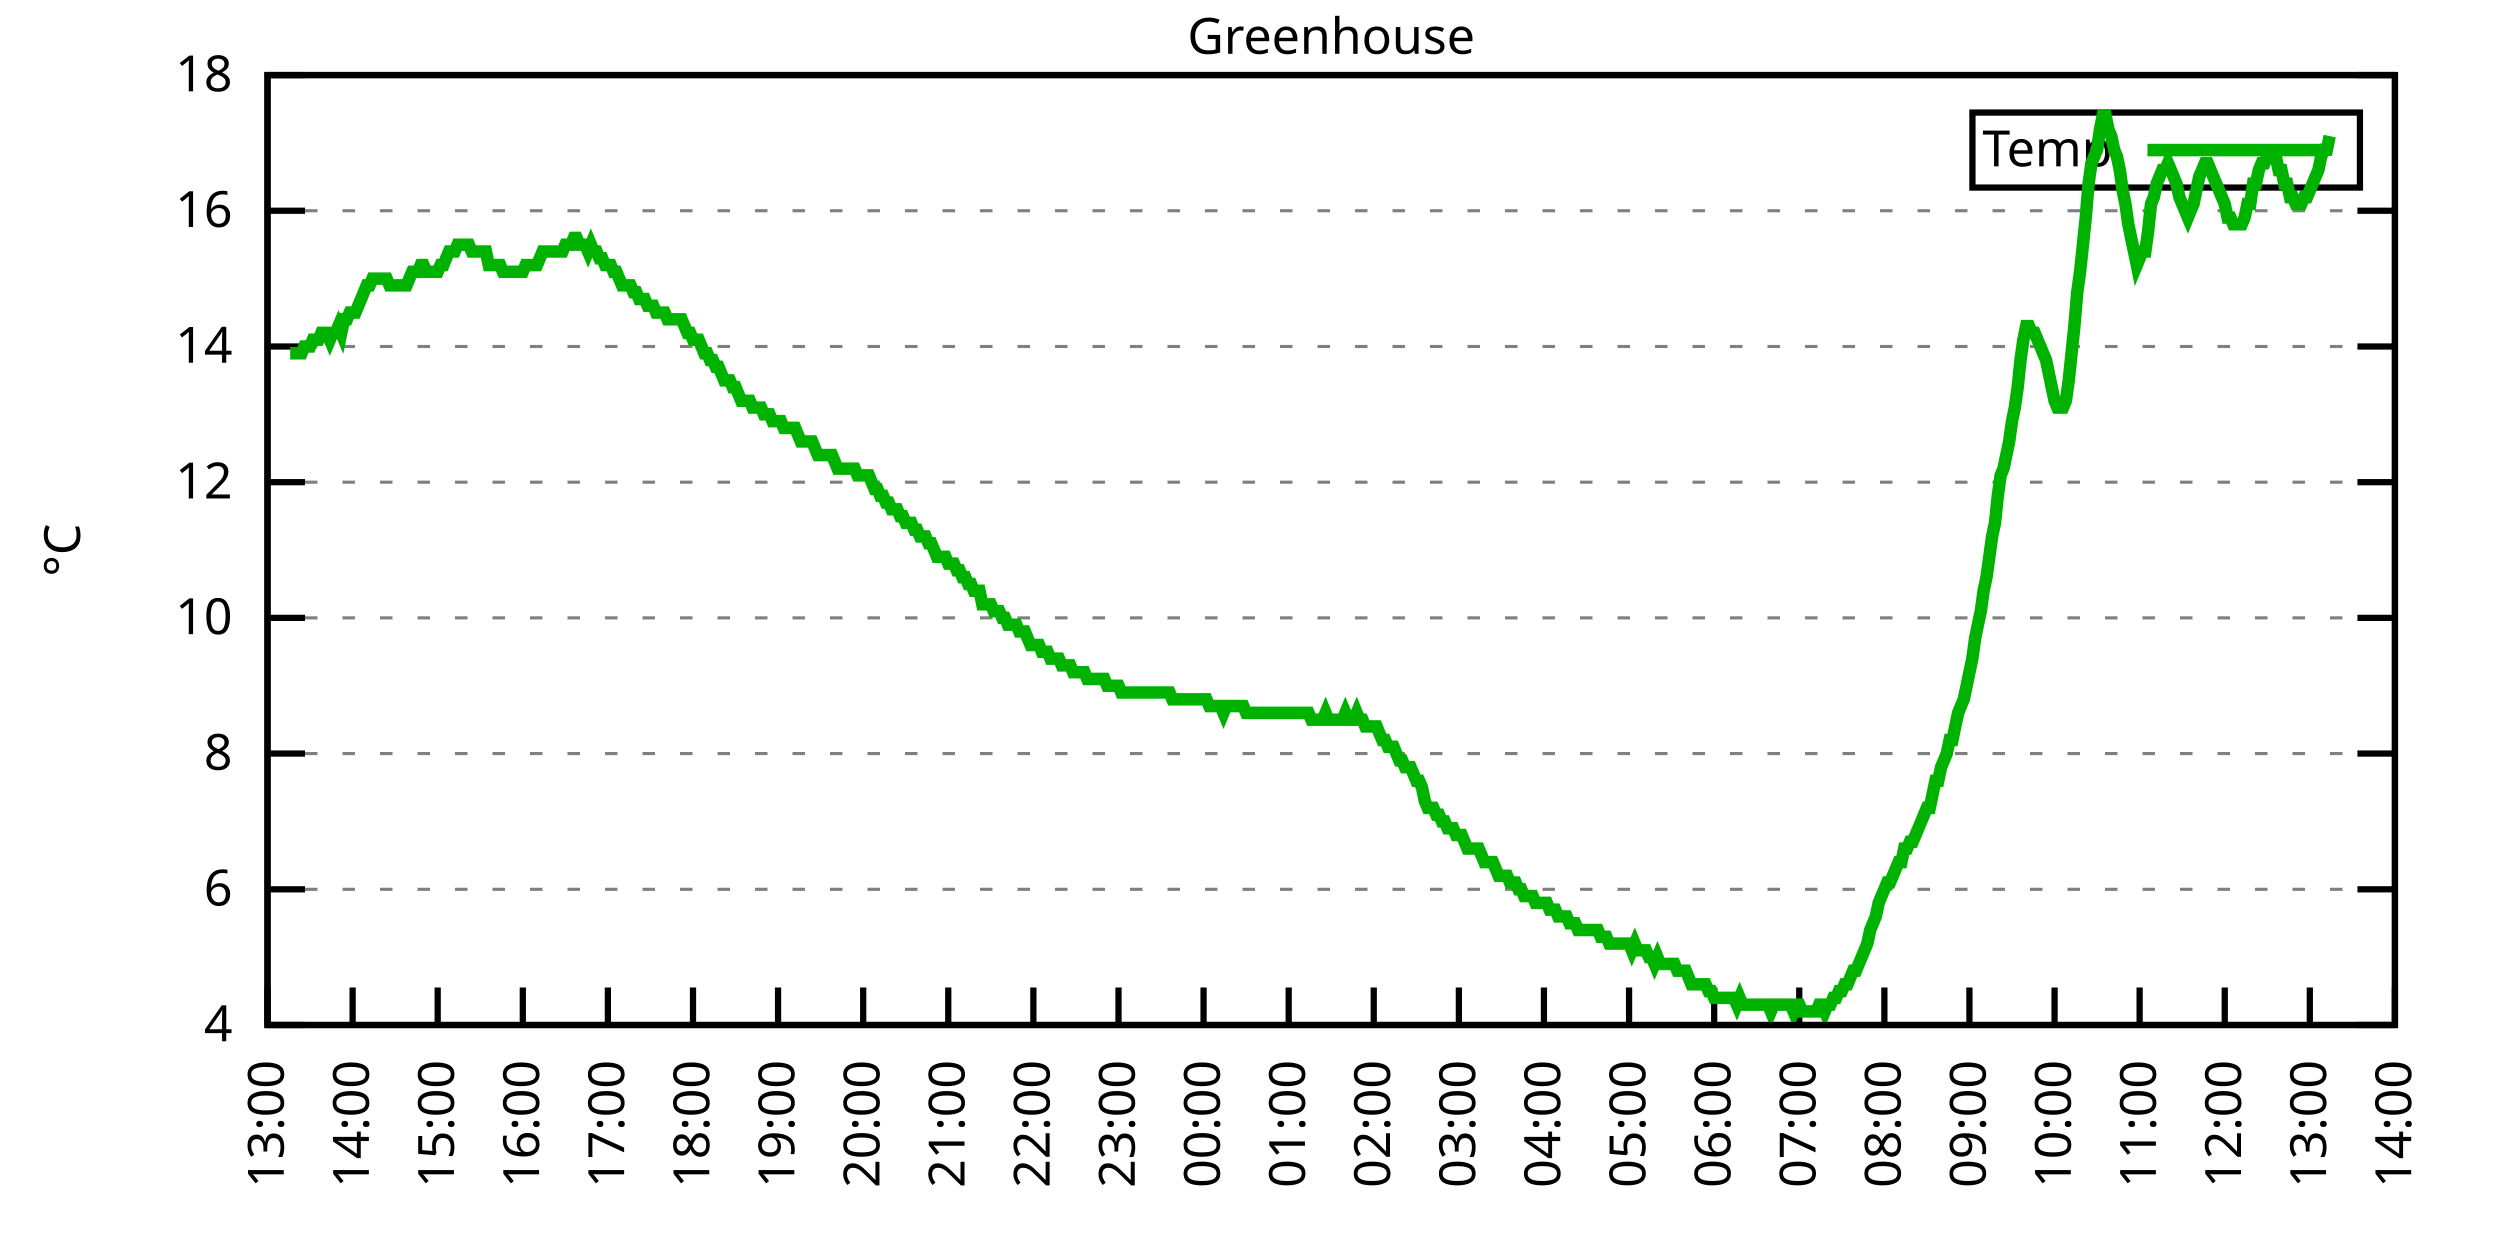
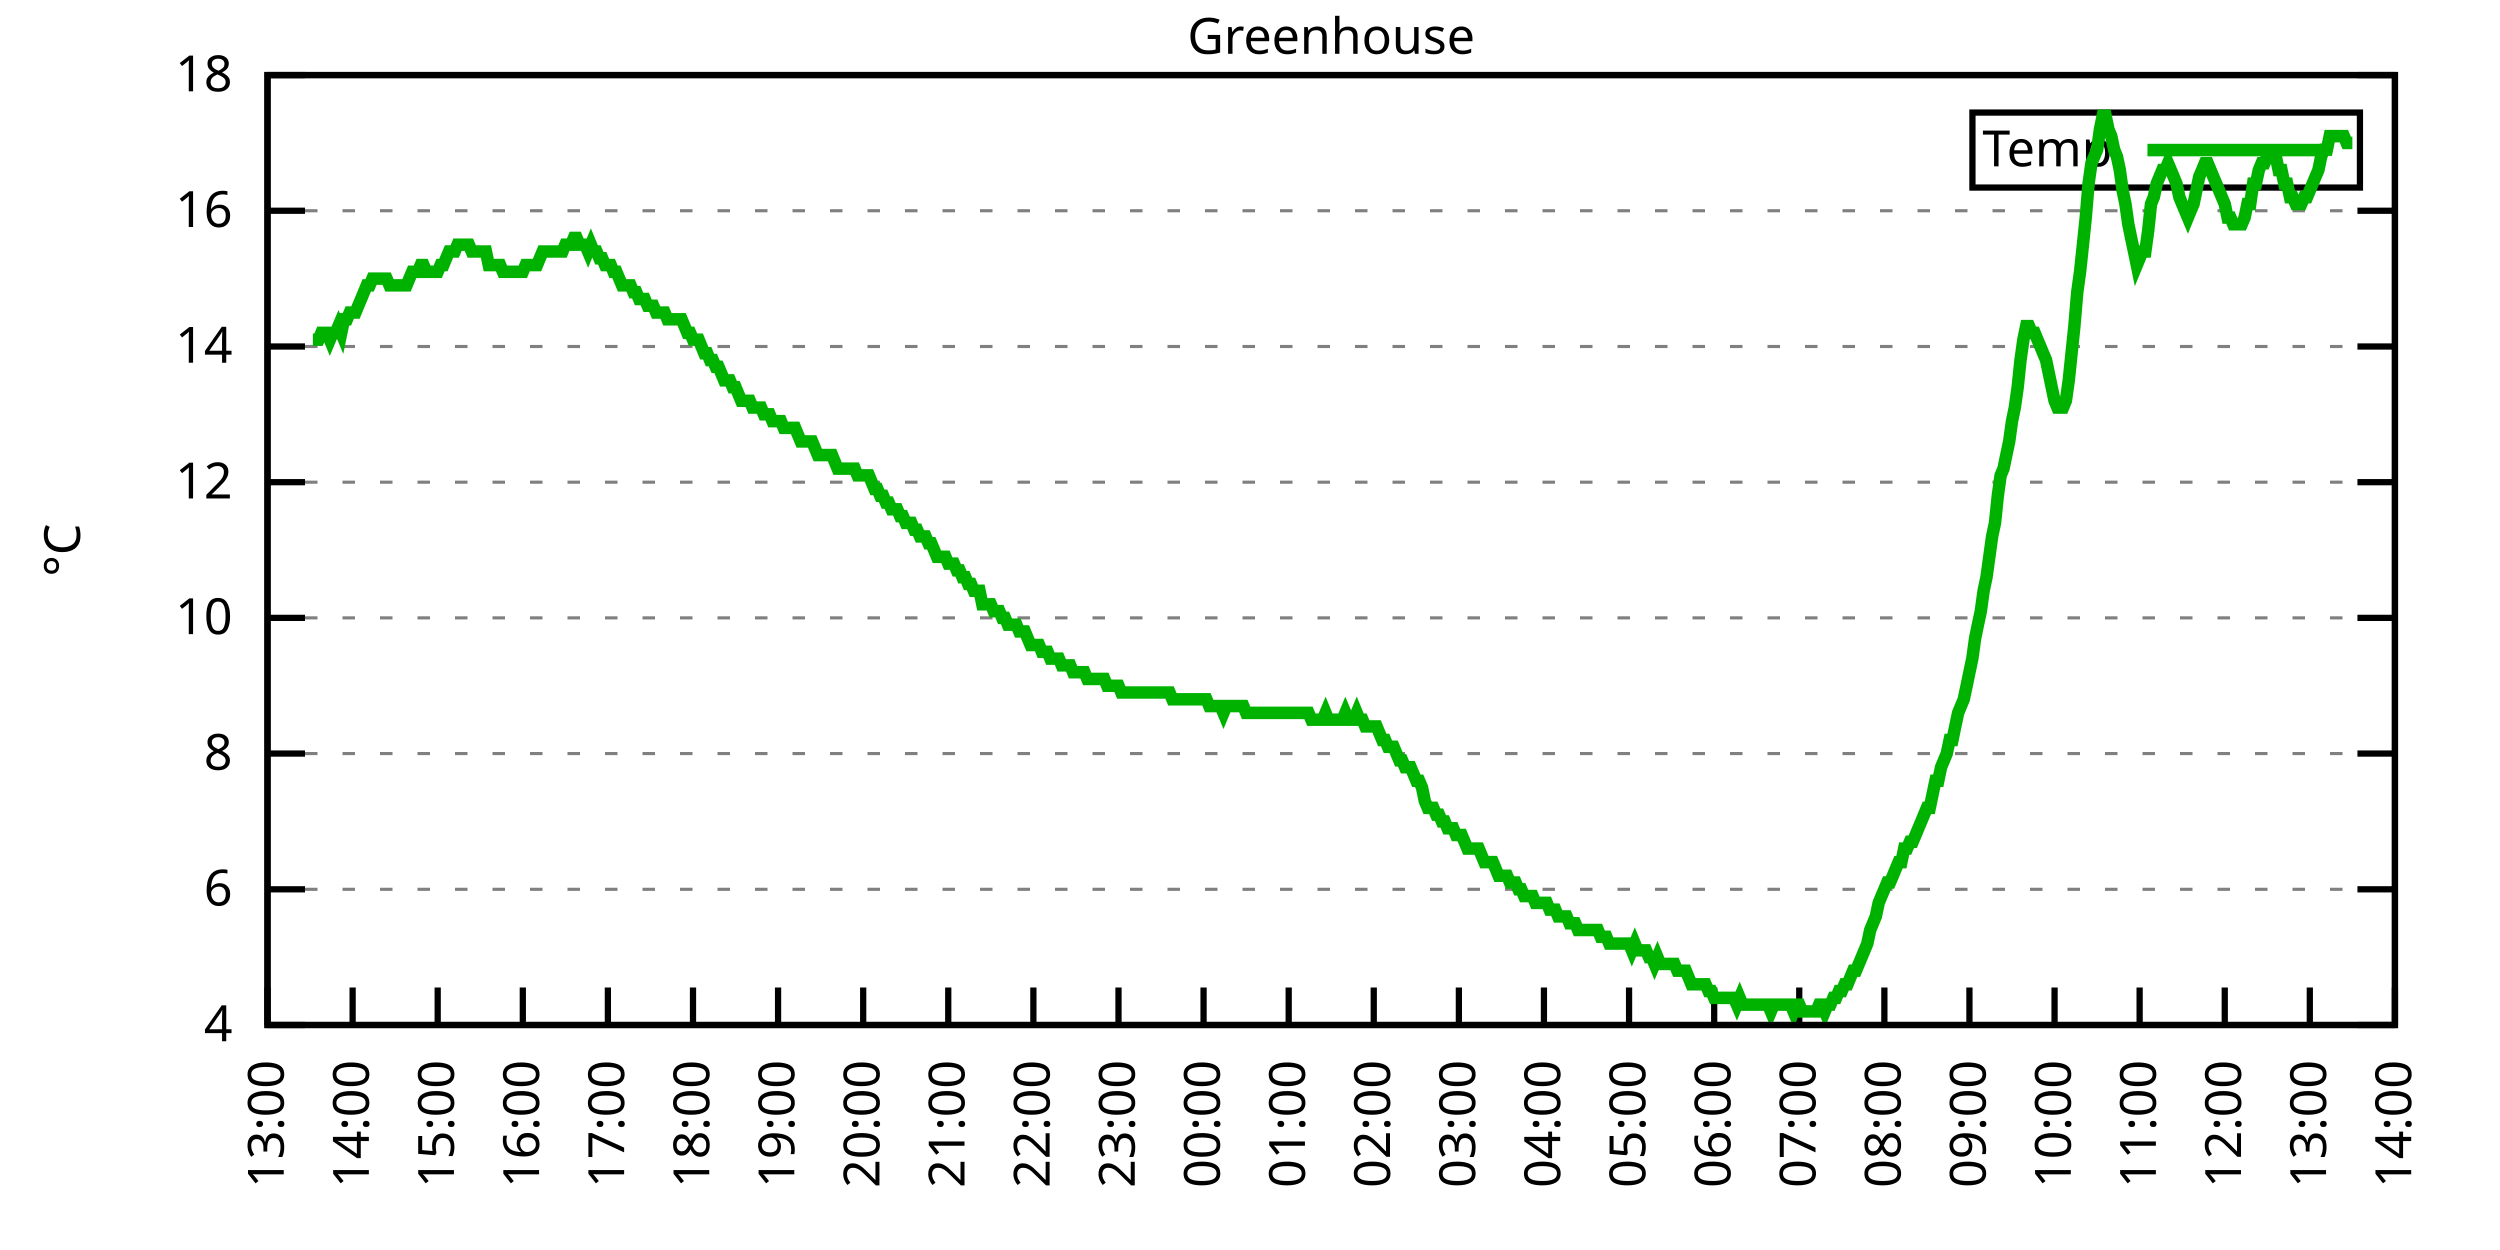
<svg xmlns="http://www.w3.org/2000/svg" xmlns:xlink="http://www.w3.org/1999/xlink" width="400" height="200" viewBox="0 0 400 200">
  <g id="gnuplot_canvas">
    <rect x="0" y="0" width="400" height="200" fill="none" />
    <defs>
      <circle id="gpDot" r="0.5" stroke-width="0.5" stroke="currentColor" />
      <path id="gpPt0" stroke-width="0.333" stroke="currentColor" d="M-1,0 h2 M0,-1 v2" />
      <path id="gpPt1" stroke-width="0.333" stroke="currentColor" d="M-1,-1 L1,1 M1,-1 L-1,1" />
      <path id="gpPt2" stroke-width="0.333" stroke="currentColor" d="M-1,0 L1,0 M0,-1 L0,1 M-1,-1 L1,1 M-1,1 L1,-1" />
      <rect id="gpPt3" stroke-width="0.333" stroke="currentColor" x="-1" y="-1" width="2" height="2" />
      <rect id="gpPt4" stroke-width="0.333" stroke="currentColor" fill="currentColor" x="-1" y="-1" width="2" height="2" />
      <circle id="gpPt5" stroke-width="0.333" stroke="currentColor" cx="0" cy="0" r="1" />
      <use xlink:href="#gpPt5" id="gpPt6" fill="currentColor" stroke="none" />
      <path id="gpPt7" stroke-width="0.333" stroke="currentColor" d="M0,-1.33 L-1.33,0.67 L1.33,0.67 z" />
      <use xlink:href="#gpPt7" id="gpPt8" fill="currentColor" stroke="none" />
      <use xlink:href="#gpPt7" id="gpPt9" stroke="currentColor" transform="rotate(180)" />
      <use xlink:href="#gpPt9" id="gpPt10" fill="currentColor" stroke="none" />
      <use xlink:href="#gpPt3" id="gpPt11" stroke="currentColor" transform="rotate(45)" />
      <use xlink:href="#gpPt11" id="gpPt12" fill="currentColor" stroke="none" />
      <path id="gpPt13" stroke-width="0.333" stroke="currentColor" d="M0,1.330 L1.265,0.411 L0.782,-1.067 L-0.782,-1.076 L-1.265,0.411 z" />
      <use xlink:href="#gpPt13" id="gpPt14" fill="currentColor" stroke="none" />
      <filter id="textbox" filterUnits="objectBoundingBox" x="0" y="0" height="1" width="1">
        <feFlood flood-color="white" flood-opacity="1" result="bgnd" />
        <feComposite in="SourceGraphic" in2="bgnd" operator="atop" />
      </filter>
      <filter id="greybox" filterUnits="objectBoundingBox" x="0" y="0" height="1" width="1">
        <feFlood flood-color="lightgrey" flood-opacity="1" result="grey" />
        <feComposite in="SourceGraphic" in2="grey" operator="atop" />
      </filter>
    </defs>
    <g fill="none" color="white" stroke="currentColor" stroke-width="1.00" stroke-linecap="butt" stroke-linejoin="miter">
</g>
    <g fill="none" color="black" stroke="currentColor" stroke-width="1.00" stroke-linecap="butt" stroke-linejoin="miter">
      <g stroke="none" shape-rendering="crispEdges">
        <polygon fill="rgb(255, 255, 255)" points="42.80,164.00 383.18,164.00 383.18,12.02 42.80,12.02 " />
      </g>
    </g>
    <g fill="none" color="black" stroke="currentColor" stroke-width="1.00" stroke-linecap="butt" stroke-linejoin="miter">
</g>
    <g fill="none" color="black" stroke="black" stroke-width="0.50" stroke-linecap="butt" stroke-linejoin="miter">
</g>
    <g fill="none" color="gray" stroke="currentColor" stroke-width="0.50" stroke-linecap="butt" stroke-linejoin="miter">
      <path stroke="gray" stroke-dasharray="2,4" class="gridline" d="M42.80,164.00 L383.19,164.00  " />
    </g>
    <g fill="none" color="gray" stroke="gray" stroke-width="1.00" stroke-linecap="butt" stroke-linejoin="miter">
</g>
    <g fill="none" color="black" stroke="currentColor" stroke-width="1.00" stroke-linecap="butt" stroke-linejoin="miter">
      <path stroke="black" d="M42.80,164.00 L48.80,164.00 M383.19,164.00 L377.19,164.00  " />
      <g transform="translate(37.20,166.60)" stroke="none" fill="black" font-family="Sans" font-size="8.00" text-anchor="end">
        <text>
          <tspan font-family="Sans"> 4</tspan>
        </text>
      </g>
    </g>
    <g fill="none" color="black" stroke="currentColor" stroke-width="1.00" stroke-linecap="butt" stroke-linejoin="miter">
</g>
    <g fill="none" color="black" stroke="black" stroke-width="0.50" stroke-linecap="butt" stroke-linejoin="miter">
</g>
    <g fill="none" color="gray" stroke="currentColor" stroke-width="0.50" stroke-linecap="butt" stroke-linejoin="miter">
      <path stroke="gray" stroke-dasharray="2,4" class="gridline" d="M42.80,142.29 L383.19,142.29  " />
    </g>
    <g fill="none" color="gray" stroke="gray" stroke-width="1.00" stroke-linecap="butt" stroke-linejoin="miter">
</g>
    <g fill="none" color="black" stroke="currentColor" stroke-width="1.00" stroke-linecap="butt" stroke-linejoin="miter">
      <path stroke="black" d="M42.80,142.29 L48.80,142.29 M383.19,142.29 L377.19,142.29  " />
      <g transform="translate(37.20,144.89)" stroke="none" fill="black" font-family="Sans" font-size="8.00" text-anchor="end">
        <text>
          <tspan font-family="Sans"> 6</tspan>
        </text>
      </g>
    </g>
    <g fill="none" color="black" stroke="currentColor" stroke-width="1.00" stroke-linecap="butt" stroke-linejoin="miter">
</g>
    <g fill="none" color="black" stroke="black" stroke-width="0.50" stroke-linecap="butt" stroke-linejoin="miter">
</g>
    <g fill="none" color="gray" stroke="currentColor" stroke-width="0.50" stroke-linecap="butt" stroke-linejoin="miter">
      <path stroke="gray" stroke-dasharray="2,4" class="gridline" d="M42.80,120.57 L383.19,120.57  " />
    </g>
    <g fill="none" color="gray" stroke="gray" stroke-width="1.00" stroke-linecap="butt" stroke-linejoin="miter">
</g>
    <g fill="none" color="black" stroke="currentColor" stroke-width="1.00" stroke-linecap="butt" stroke-linejoin="miter">
      <path stroke="black" d="M42.80,120.57 L48.80,120.57 M383.19,120.57 L377.19,120.57  " />
      <g transform="translate(37.20,123.17)" stroke="none" fill="black" font-family="Sans" font-size="8.00" text-anchor="end">
        <text>
          <tspan font-family="Sans"> 8</tspan>
        </text>
      </g>
    </g>
    <g fill="none" color="black" stroke="currentColor" stroke-width="1.00" stroke-linecap="butt" stroke-linejoin="miter">
</g>
    <g fill="none" color="black" stroke="black" stroke-width="0.50" stroke-linecap="butt" stroke-linejoin="miter">
</g>
    <g fill="none" color="gray" stroke="currentColor" stroke-width="0.50" stroke-linecap="butt" stroke-linejoin="miter">
      <path stroke="gray" stroke-dasharray="2,4" class="gridline" d="M42.80,98.86 L383.19,98.86  " />
    </g>
    <g fill="none" color="gray" stroke="gray" stroke-width="1.00" stroke-linecap="butt" stroke-linejoin="miter">
</g>
    <g fill="none" color="black" stroke="currentColor" stroke-width="1.00" stroke-linecap="butt" stroke-linejoin="miter">
      <path stroke="black" d="M42.80,98.86 L48.80,98.86 M383.19,98.86 L377.19,98.86  " />
      <g transform="translate(37.20,101.46)" stroke="none" fill="black" font-family="Sans" font-size="8.00" text-anchor="end">
        <text>
          <tspan font-family="Sans"> 10</tspan>
        </text>
      </g>
    </g>
    <g fill="none" color="black" stroke="currentColor" stroke-width="1.00" stroke-linecap="butt" stroke-linejoin="miter">
</g>
    <g fill="none" color="black" stroke="black" stroke-width="0.50" stroke-linecap="butt" stroke-linejoin="miter">
</g>
    <g fill="none" color="gray" stroke="currentColor" stroke-width="0.50" stroke-linecap="butt" stroke-linejoin="miter">
      <path stroke="gray" stroke-dasharray="2,4" class="gridline" d="M42.80,77.15 L383.19,77.15  " />
    </g>
    <g fill="none" color="gray" stroke="gray" stroke-width="1.00" stroke-linecap="butt" stroke-linejoin="miter">
</g>
    <g fill="none" color="black" stroke="currentColor" stroke-width="1.00" stroke-linecap="butt" stroke-linejoin="miter">
      <path stroke="black" d="M42.80,77.15 L48.80,77.15 M383.19,77.15 L377.19,77.15  " />
      <g transform="translate(37.20,79.75)" stroke="none" fill="black" font-family="Sans" font-size="8.00" text-anchor="end">
        <text>
          <tspan font-family="Sans"> 12</tspan>
        </text>
      </g>
    </g>
    <g fill="none" color="black" stroke="currentColor" stroke-width="1.00" stroke-linecap="butt" stroke-linejoin="miter">
</g>
    <g fill="none" color="black" stroke="black" stroke-width="0.50" stroke-linecap="butt" stroke-linejoin="miter">
</g>
    <g fill="none" color="gray" stroke="currentColor" stroke-width="0.50" stroke-linecap="butt" stroke-linejoin="miter">
      <path stroke="gray" stroke-dasharray="2,4" class="gridline" d="M42.80,55.44 L383.19,55.44  " />
    </g>
    <g fill="none" color="gray" stroke="gray" stroke-width="1.00" stroke-linecap="butt" stroke-linejoin="miter">
</g>
    <g fill="none" color="black" stroke="currentColor" stroke-width="1.00" stroke-linecap="butt" stroke-linejoin="miter">
      <path stroke="black" d="M42.80,55.44 L48.80,55.44 M383.19,55.44 L377.19,55.44  " />
      <g transform="translate(37.20,58.04)" stroke="none" fill="black" font-family="Sans" font-size="8.00" text-anchor="end">
        <text>
          <tspan font-family="Sans"> 14</tspan>
        </text>
      </g>
    </g>
    <g fill="none" color="black" stroke="currentColor" stroke-width="1.00" stroke-linecap="butt" stroke-linejoin="miter">
</g>
    <g fill="none" color="black" stroke="black" stroke-width="0.50" stroke-linecap="butt" stroke-linejoin="miter">
</g>
    <g fill="none" color="gray" stroke="currentColor" stroke-width="0.50" stroke-linecap="butt" stroke-linejoin="miter">
      <path stroke="gray" stroke-dasharray="2,4" class="gridline" d="M42.80,33.72 L383.19,33.72  " />
    </g>
    <g fill="none" color="gray" stroke="gray" stroke-width="1.00" stroke-linecap="butt" stroke-linejoin="miter">
</g>
    <g fill="none" color="black" stroke="currentColor" stroke-width="1.00" stroke-linecap="butt" stroke-linejoin="miter">
      <path stroke="black" d="M42.80,33.72 L48.80,33.72 M383.19,33.72 L377.19,33.72  " />
      <g transform="translate(37.20,36.32)" stroke="none" fill="black" font-family="Sans" font-size="8.00" text-anchor="end">
        <text>
          <tspan font-family="Sans"> 16</tspan>
        </text>
      </g>
    </g>
    <g fill="none" color="black" stroke="currentColor" stroke-width="1.00" stroke-linecap="butt" stroke-linejoin="miter">
</g>
    <g fill="none" color="black" stroke="black" stroke-width="0.50" stroke-linecap="butt" stroke-linejoin="miter">
</g>
    <g fill="none" color="gray" stroke="currentColor" stroke-width="0.50" stroke-linecap="butt" stroke-linejoin="miter">
      <path stroke="gray" stroke-dasharray="2,4" class="gridline" d="M42.80,12.01 L383.19,12.01  " />
    </g>
    <g fill="none" color="gray" stroke="gray" stroke-width="1.00" stroke-linecap="butt" stroke-linejoin="miter">
</g>
    <g fill="none" color="black" stroke="currentColor" stroke-width="1.00" stroke-linecap="butt" stroke-linejoin="miter">
      <path stroke="black" d="M42.80,12.01 L48.80,12.01 M383.19,12.01 L377.19,12.01  " />
      <g transform="translate(37.20,14.61)" stroke="none" fill="black" font-family="Sans" font-size="8.00" text-anchor="end">
        <text>
          <tspan font-family="Sans"> 18</tspan>
        </text>
      </g>
    </g>
    <g fill="none" color="black" stroke="currentColor" stroke-width="1.00" stroke-linecap="butt" stroke-linejoin="miter">
      <path stroke="black" d="M42.80,164.00 L42.80,158.00  " />
      <g transform="translate(45.40,169.60) rotate(270.00)" stroke="none" fill="black" font-family="Sans" font-size="8.00" text-anchor="end">
        <text>
          <tspan font-family="Sans">13:00</tspan>
        </text>
      </g>
    </g>
    <g fill="none" color="black" stroke="currentColor" stroke-width="1.00" stroke-linecap="butt" stroke-linejoin="miter">
      <path stroke="black" d="M56.42,164.00 L56.42,158.00  " />
      <g transform="translate(59.02,169.60) rotate(270.00)" stroke="none" fill="black" font-family="Sans" font-size="8.00" text-anchor="end">
        <text>
          <tspan font-family="Sans">14:00</tspan>
        </text>
      </g>
    </g>
    <g fill="none" color="black" stroke="currentColor" stroke-width="1.00" stroke-linecap="butt" stroke-linejoin="miter">
      <path stroke="black" d="M70.03,164.00 L70.03,158.00  " />
      <g transform="translate(72.63,169.60) rotate(270.00)" stroke="none" fill="black" font-family="Sans" font-size="8.00" text-anchor="end">
        <text>
          <tspan font-family="Sans">15:00</tspan>
        </text>
      </g>
    </g>
    <g fill="none" color="black" stroke="currentColor" stroke-width="1.00" stroke-linecap="butt" stroke-linejoin="miter">
      <path stroke="black" d="M83.65,164.00 L83.65,158.00  " />
      <g transform="translate(86.25,169.60) rotate(270.00)" stroke="none" fill="black" font-family="Sans" font-size="8.00" text-anchor="end">
        <text>
          <tspan font-family="Sans">16:00</tspan>
        </text>
      </g>
    </g>
    <g fill="none" color="black" stroke="currentColor" stroke-width="1.00" stroke-linecap="butt" stroke-linejoin="miter">
      <path stroke="black" d="M97.26,164.00 L97.26,158.00  " />
      <g transform="translate(99.86,169.60) rotate(270.00)" stroke="none" fill="black" font-family="Sans" font-size="8.00" text-anchor="end">
        <text>
          <tspan font-family="Sans">17:00</tspan>
        </text>
      </g>
    </g>
    <g fill="none" color="black" stroke="currentColor" stroke-width="1.00" stroke-linecap="butt" stroke-linejoin="miter">
      <path stroke="black" d="M110.88,164.00 L110.88,158.00  " />
      <g transform="translate(113.48,169.60) rotate(270.00)" stroke="none" fill="black" font-family="Sans" font-size="8.00" text-anchor="end">
        <text>
          <tspan font-family="Sans">18:00</tspan>
        </text>
      </g>
    </g>
    <g fill="none" color="black" stroke="currentColor" stroke-width="1.00" stroke-linecap="butt" stroke-linejoin="miter">
      <path stroke="black" d="M124.49,164.00 L124.49,158.00  " />
      <g transform="translate(127.09,169.60) rotate(270.00)" stroke="none" fill="black" font-family="Sans" font-size="8.00" text-anchor="end">
        <text>
          <tspan font-family="Sans">19:00</tspan>
        </text>
      </g>
    </g>
    <g fill="none" color="black" stroke="currentColor" stroke-width="1.00" stroke-linecap="butt" stroke-linejoin="miter">
      <path stroke="black" d="M138.11,164.00 L138.11,158.00  " />
      <g transform="translate(140.71,169.60) rotate(270.00)" stroke="none" fill="black" font-family="Sans" font-size="8.00" text-anchor="end">
        <text>
          <tspan font-family="Sans">20:00</tspan>
        </text>
      </g>
    </g>
    <g fill="none" color="black" stroke="currentColor" stroke-width="1.00" stroke-linecap="butt" stroke-linejoin="miter">
      <path stroke="black" d="M151.72,164.00 L151.72,158.00  " />
      <g transform="translate(154.32,169.60) rotate(270.00)" stroke="none" fill="black" font-family="Sans" font-size="8.00" text-anchor="end">
        <text>
          <tspan font-family="Sans">21:00</tspan>
        </text>
      </g>
    </g>
    <g fill="none" color="black" stroke="currentColor" stroke-width="1.00" stroke-linecap="butt" stroke-linejoin="miter">
      <path stroke="black" d="M165.34,164.00 L165.34,158.00  " />
      <g transform="translate(167.94,169.60) rotate(270.00)" stroke="none" fill="black" font-family="Sans" font-size="8.00" text-anchor="end">
        <text>
          <tspan font-family="Sans">22:00</tspan>
        </text>
      </g>
    </g>
    <g fill="none" color="black" stroke="currentColor" stroke-width="1.00" stroke-linecap="butt" stroke-linejoin="miter">
      <path stroke="black" d="M178.96,164.00 L178.96,158.00  " />
      <g transform="translate(181.56,169.60) rotate(270.00)" stroke="none" fill="black" font-family="Sans" font-size="8.00" text-anchor="end">
        <text>
          <tspan font-family="Sans">23:00</tspan>
        </text>
      </g>
    </g>
    <g fill="none" color="black" stroke="currentColor" stroke-width="1.00" stroke-linecap="butt" stroke-linejoin="miter">
      <path stroke="black" d="M192.57,164.00 L192.57,158.00  " />
      <g transform="translate(195.17,169.60) rotate(270.00)" stroke="none" fill="black" font-family="Sans" font-size="8.00" text-anchor="end">
        <text>
          <tspan font-family="Sans">00:00</tspan>
        </text>
      </g>
    </g>
    <g fill="none" color="black" stroke="currentColor" stroke-width="1.00" stroke-linecap="butt" stroke-linejoin="miter">
      <path stroke="black" d="M206.19,164.00 L206.19,158.00  " />
      <g transform="translate(208.79,169.60) rotate(270.00)" stroke="none" fill="black" font-family="Sans" font-size="8.00" text-anchor="end">
        <text>
          <tspan font-family="Sans">01:00</tspan>
        </text>
      </g>
    </g>
    <g fill="none" color="black" stroke="currentColor" stroke-width="1.00" stroke-linecap="butt" stroke-linejoin="miter">
      <path stroke="black" d="M219.80,164.00 L219.80,158.00  " />
      <g transform="translate(222.40,169.60) rotate(270.00)" stroke="none" fill="black" font-family="Sans" font-size="8.00" text-anchor="end">
        <text>
          <tspan font-family="Sans">02:00</tspan>
        </text>
      </g>
    </g>
    <g fill="none" color="black" stroke="currentColor" stroke-width="1.00" stroke-linecap="butt" stroke-linejoin="miter">
      <path stroke="black" d="M233.42,164.00 L233.42,158.00  " />
      <g transform="translate(236.02,169.60) rotate(270.00)" stroke="none" fill="black" font-family="Sans" font-size="8.00" text-anchor="end">
        <text>
          <tspan font-family="Sans">03:00</tspan>
        </text>
      </g>
    </g>
    <g fill="none" color="black" stroke="currentColor" stroke-width="1.00" stroke-linecap="butt" stroke-linejoin="miter">
      <path stroke="black" d="M247.03,164.00 L247.03,158.00  " />
      <g transform="translate(249.63,169.60) rotate(270.00)" stroke="none" fill="black" font-family="Sans" font-size="8.00" text-anchor="end">
        <text>
          <tspan font-family="Sans">04:00</tspan>
        </text>
      </g>
    </g>
    <g fill="none" color="black" stroke="currentColor" stroke-width="1.00" stroke-linecap="butt" stroke-linejoin="miter">
      <path stroke="black" d="M260.65,164.00 L260.65,158.00  " />
      <g transform="translate(263.25,169.60) rotate(270.00)" stroke="none" fill="black" font-family="Sans" font-size="8.00" text-anchor="end">
        <text>
          <tspan font-family="Sans">05:00</tspan>
        </text>
      </g>
    </g>
    <g fill="none" color="black" stroke="currentColor" stroke-width="1.00" stroke-linecap="butt" stroke-linejoin="miter">
      <path stroke="black" d="M274.27,164.00 L274.27,158.00  " />
      <g transform="translate(276.87,169.60) rotate(270.00)" stroke="none" fill="black" font-family="Sans" font-size="8.00" text-anchor="end">
        <text>
          <tspan font-family="Sans">06:00</tspan>
        </text>
      </g>
    </g>
    <g fill="none" color="black" stroke="currentColor" stroke-width="1.00" stroke-linecap="butt" stroke-linejoin="miter">
      <path stroke="black" d="M287.88,164.00 L287.88,158.00  " />
      <g transform="translate(290.48,169.60) rotate(270.00)" stroke="none" fill="black" font-family="Sans" font-size="8.00" text-anchor="end">
        <text>
          <tspan font-family="Sans">07:00</tspan>
        </text>
      </g>
    </g>
    <g fill="none" color="black" stroke="currentColor" stroke-width="1.00" stroke-linecap="butt" stroke-linejoin="miter">
      <path stroke="black" d="M301.50,164.00 L301.50,158.00  " />
      <g transform="translate(304.10,169.60) rotate(270.00)" stroke="none" fill="black" font-family="Sans" font-size="8.00" text-anchor="end">
        <text>
          <tspan font-family="Sans">08:00</tspan>
        </text>
      </g>
    </g>
    <g fill="none" color="black" stroke="currentColor" stroke-width="1.00" stroke-linecap="butt" stroke-linejoin="miter">
      <path stroke="black" d="M315.11,164.00 L315.11,158.00  " />
      <g transform="translate(317.71,169.60) rotate(270.00)" stroke="none" fill="black" font-family="Sans" font-size="8.00" text-anchor="end">
        <text>
          <tspan font-family="Sans">09:00</tspan>
        </text>
      </g>
    </g>
    <g fill="none" color="black" stroke="currentColor" stroke-width="1.00" stroke-linecap="butt" stroke-linejoin="miter">
      <path stroke="black" d="M328.73,164.00 L328.73,158.00  " />
      <g transform="translate(331.33,169.60) rotate(270.00)" stroke="none" fill="black" font-family="Sans" font-size="8.00" text-anchor="end">
        <text>
          <tspan font-family="Sans">10:00</tspan>
        </text>
      </g>
    </g>
    <g fill="none" color="black" stroke="currentColor" stroke-width="1.00" stroke-linecap="butt" stroke-linejoin="miter">
      <path stroke="black" d="M342.34,164.00 L342.34,158.00  " />
      <g transform="translate(344.94,169.60) rotate(270.00)" stroke="none" fill="black" font-family="Sans" font-size="8.00" text-anchor="end">
        <text>
          <tspan font-family="Sans">11:00</tspan>
        </text>
      </g>
    </g>
    <g fill="none" color="black" stroke="currentColor" stroke-width="1.00" stroke-linecap="butt" stroke-linejoin="miter">
      <path stroke="black" d="M355.96,164.00 L355.96,158.00  " />
      <g transform="translate(358.56,169.60) rotate(270.00)" stroke="none" fill="black" font-family="Sans" font-size="8.00" text-anchor="end">
        <text>
          <tspan font-family="Sans">12:00</tspan>
        </text>
      </g>
    </g>
    <g fill="none" color="black" stroke="currentColor" stroke-width="1.00" stroke-linecap="butt" stroke-linejoin="miter">
      <path stroke="black" d="M369.57,164.00 L369.57,158.00  " />
      <g transform="translate(372.17,169.60) rotate(270.00)" stroke="none" fill="black" font-family="Sans" font-size="8.00" text-anchor="end">
        <text>
          <tspan font-family="Sans">13:00</tspan>
        </text>
      </g>
    </g>
    <g fill="none" color="black" stroke="currentColor" stroke-width="1.00" stroke-linecap="butt" stroke-linejoin="miter">
      <path stroke="black" d="M383.19,164.00 L383.19,158.00  " />
      <g transform="translate(385.79,169.60) rotate(270.00)" stroke="none" fill="black" font-family="Sans" font-size="8.00" text-anchor="end">
        <text>
          <tspan font-family="Sans">14:00</tspan>
        </text>
      </g>
    </g>
    <g fill="none" color="black" stroke="currentColor" stroke-width="1.00" stroke-linecap="butt" stroke-linejoin="miter">
</g>
    <g fill="none" color="black" stroke="currentColor" stroke-width="1.00" stroke-linecap="butt" stroke-linejoin="miter">
      <path stroke="black" d="M42.80,12.01 L42.80,164.00 L383.19,164.00 L383.19,12.01 L42.80,12.01 Z  " />
    </g>
    <g fill="none" color="black" stroke="currentColor" stroke-width="1.00" stroke-linecap="butt" stroke-linejoin="miter">
</g>
    <g fill="none" color="black" stroke="currentColor" stroke-width="1.00" stroke-linecap="butt" stroke-linejoin="miter">
      <path stroke="black" d="M315.59,30.01 L315.59,18.01 L377.59,18.01 L377.59,30.01 L315.59,30.01 Z  " />
    </g>
    <g id="Greenhouse_plot_1">
      <g fill="none" color="white" stroke="black" stroke-width="2.00" stroke-linecap="butt" stroke-linejoin="miter">
</g>
      <g fill="none" color="black" stroke="currentColor" stroke-width="2.00" stroke-linecap="butt" stroke-linejoin="miter">
        <g transform="translate(337.99,26.61)" stroke="none" fill="black" font-family="Sans" font-size="8.00" text-anchor="end">
          <text>
            <tspan font-family="Sans">Temp</tspan>
          </text>
        </g>
      </g>
      <g fill="none" color="black" stroke="currentColor" stroke-width="2.00" stroke-linecap="butt" stroke-linejoin="miter">
-         <path stroke="rgb(  0, 178,   0)" d="M343.59,24.01 L371.99,24.01 M46.43,56.52 L46.88,56.52 L47.34,56.52 L47.79,56.52 L48.25,56.52 L48.70,55.44   L49.15,55.44 L49.61,55.44 L50.06,54.35 L50.52,54.35 L50.97,54.35 L51.42,53.26 L51.88,53.26 L52.33,53.26   L52.78,54.35 L53.24,53.26 L53.69,53.26 L54.15,52.18 L54.60,53.26 L55.05,51.09 L55.51,51.09 L55.96,50.01   L56.42,50.01 L56.87,50.01 L57.32,48.92 L57.78,47.84 L58.23,46.75 L58.68,45.66 L59.14,45.66 L59.59,44.58   L60.05,44.58 L60.50,44.58 L60.95,44.58 L61.41,44.58 L61.86,44.58 L62.32,45.66 L62.77,45.66 L63.22,45.66   L63.68,45.66 L64.13,45.66 L64.58,45.66 L65.04,45.66 L65.49,44.58 L65.95,43.49 L66.40,43.49 L66.85,43.49   L67.31,42.41 L67.76,42.41 L68.22,43.49 L68.67,43.49 L69.12,43.49 L69.58,43.49 L70.03,43.49 L70.49,42.41   L70.94,42.41 L71.39,41.32 L71.85,40.24 L72.30,40.24 L72.75,40.24 L73.21,39.15 L73.66,39.15 L74.12,39.15   L74.57,39.15 L75.02,39.15 L75.48,40.24 L75.93,40.24 L76.39,40.24 L76.84,40.24 L77.29,40.24 L77.75,40.24   L78.20,42.41 L78.65,42.41 L79.11,42.41 L79.56,42.41 L80.02,42.41 L80.47,43.49 L80.92,43.49 L81.38,43.49   L81.83,43.49 L82.29,43.49 L82.74,43.49 L83.19,43.49 L83.65,43.49 L84.10,42.41 L84.55,42.41 L85.01,42.41   L85.46,42.41 L85.92,42.41 L86.37,41.32 L86.82,40.24 L87.28,40.24 L87.73,40.24 L88.19,40.24 L88.64,40.24   L89.09,40.24 L89.55,40.24 L90.00,40.24 L90.45,39.15 L90.91,39.15 L91.36,39.15 L91.82,38.07 L92.27,38.07   L92.72,39.15 L93.18,39.15 L93.63,39.15 L94.09,40.24 L94.54,39.15 L94.99,40.24 L95.45,40.24 L95.90,41.32   L96.35,41.32 L96.81,42.41 L97.26,42.41 L97.72,42.41 L98.17,43.49 L98.62,43.49 L99.08,44.58 L99.53,45.66   L99.99,45.66 L100.44,45.66 L100.89,45.66 L101.35,46.75 L101.80,46.75 L102.25,47.84 L102.71,47.84 L103.16,47.84   L103.62,48.92 L104.07,48.92 L104.52,48.92 L104.98,50.01 L105.43,50.01 L105.89,50.01 L106.34,50.01 L106.79,51.09   L107.25,51.09 L107.70,51.09 L108.15,51.09 L108.61,51.09 L109.06,51.09 L109.52,52.18 L109.97,53.26 L110.42,53.26   L110.88,54.35 L111.33,54.35 L111.79,54.35 L112.24,55.44 L112.69,56.52 L113.15,56.52 L113.60,57.61 L114.05,57.61   L114.51,58.69 L114.96,58.69 L115.42,59.78 L115.87,60.86 L116.32,60.86 L116.78,60.86 L117.23,61.95 L117.69,61.95   L118.14,63.04 L118.59,64.12 L119.05,64.12 L119.50,64.12 L119.96,64.12 L120.41,65.21 L120.86,65.21 L121.32,65.21   L121.77,65.21 L122.22,66.29 L122.68,66.29 L123.13,66.29 L123.59,67.38 L124.04,67.38 L124.49,67.38 L124.95,67.38   L125.40,68.46 L125.86,68.46 L126.31,68.46 L126.76,68.46 L127.22,68.46 L127.67,69.55 L128.12,70.63 L128.58,70.63   L129.03,70.63 L129.49,70.63 L129.94,70.63 L130.39,71.72 L130.85,72.81 L131.30,72.81 L131.76,72.81 L132.21,72.81   L132.66,72.81 L133.12,72.81 L133.57,73.89 L134.02,74.98 L134.48,74.98 L134.93,74.98 L135.39,74.98 L135.84,74.98   L136.29,74.98 L136.75,74.98 L137.20,76.06 L137.66,76.06 L138.11,76.06 L138.56,76.06 L139.02,76.06 L139.47,77.15   L139.92,78.23 L140.38,78.23 L140.83,79.32 L141.29,79.32 L141.74,80.41 L142.19,80.41 L142.65,81.49 L143.10,81.49   L143.56,81.49 L144.01,82.58 L144.46,82.58 L144.92,83.66 L145.37,83.66 L145.82,83.66 L146.28,84.75 L146.73,84.75   L147.19,85.83 L147.64,85.83 L148.09,85.83 L148.55,86.92 L149.00,86.92 L149.46,88.00 L149.91,89.09 L150.36,89.09   L150.82,89.09 L151.27,89.09 L151.72,90.18 L152.18,90.18 L152.63,90.18 L153.09,91.26 L153.54,91.26 L153.99,92.35   L154.45,92.35 L154.90,93.43 L155.36,93.43 L155.81,94.52 L156.26,94.52 L156.72,94.52 L157.17,96.69 L157.62,96.69   L158.08,96.69 L158.53,96.69 L158.99,97.78 L159.44,97.78 L159.89,97.78 L160.35,98.86 L160.80,98.86 L161.26,99.95   L161.71,99.95 L162.16,99.95 L162.62,99.95 L163.07,101.03 L163.52,101.03 L163.98,101.03 L164.43,102.12 L164.89,103.20   L165.34,103.20 L165.79,103.20 L166.25,103.20 L166.70,104.29 L167.16,104.29 L167.61,104.29 L168.06,105.38 L168.52,105.38   L168.97,105.38 L169.43,105.38 L169.88,106.46 L170.33,106.46 L170.79,106.46 L171.24,106.46 L171.69,107.55 L172.15,107.55   L172.60,107.55 L173.06,107.55 L173.51,107.55 L173.96,108.63 L174.87,108.63 L175.33,108.63 L175.78,108.63 L176.23,108.63   L176.69,108.63 L177.14,109.72 L177.59,109.72 L178.05,109.72 L178.50,109.72 L178.96,109.72 L179.41,110.80 L179.86,110.80   L180.32,110.80 L180.77,110.80 L181.23,110.80 L181.68,110.80 L182.13,110.80 L182.59,110.80 L183.04,110.80 L183.49,110.80   L183.95,110.80 L184.40,110.80 L184.86,110.80 L185.31,110.80 L185.76,110.80 L186.22,110.80 L186.67,110.80 L187.13,110.80   L187.58,111.89 L188.03,111.89 L188.49,111.89 L188.94,111.89 L189.39,111.89 L189.85,111.89 L190.30,111.89 L190.76,111.89   L191.21,111.89 L191.66,111.89 L192.12,111.89 L192.57,111.89 L193.03,111.89 L193.48,112.97 L193.93,112.97 L194.39,112.97   L194.84,112.97 L195.29,112.97 L195.75,114.06 L196.20,112.97 L196.66,112.97 L197.11,112.97 L197.56,112.97 L198.02,112.97   L198.47,112.97 L198.93,112.97 L199.38,114.06 L199.83,114.06 L200.29,114.06 L200.74,114.06 L201.19,114.06 L201.65,114.06   L202.10,114.06 L202.56,114.06 L203.01,114.06 L203.46,114.06 L203.92,114.06 L204.37,114.06 L204.83,114.06 L205.28,114.06   L205.73,114.06 L206.19,114.06 L206.64,114.06 L207.09,114.06 L207.55,114.06 L208.00,114.06 L208.46,114.06 L208.91,114.06   L209.36,114.06 L209.82,115.15 L210.27,115.15 L210.73,115.15 L211.18,115.15 L211.63,115.15 L212.09,114.06 L212.54,115.15   L213.00,115.15 L213.45,115.15 L213.90,115.15 L214.36,115.15 L214.81,115.15 L215.26,114.06 L215.72,115.15 L216.17,115.15   L216.63,115.15 L217.08,114.06 L217.53,115.15 L217.99,115.15 L218.44,116.23 L218.90,116.23 L219.35,116.23 L219.80,116.23   L220.26,116.23 L220.71,117.32 L221.16,118.40 L221.62,118.40 L222.07,119.49 L222.53,119.49 L222.98,119.49 L223.43,120.57   L223.89,121.66 L224.34,121.66 L224.80,122.75 L225.25,122.75 L225.70,122.75 L226.16,123.83 L226.61,124.92 L227.06,124.92   L227.52,126.00 L227.97,128.17 L228.43,129.26 L228.88,129.26 L229.33,129.26 L229.79,130.35 L230.24,130.35 L230.70,131.43   L231.15,131.43 L231.60,132.52 L232.06,132.52 L232.51,132.52 L232.96,133.60 L233.42,133.60 L233.87,133.60 L234.33,134.69   L234.78,135.77 L235.23,135.77 L235.69,135.77 L236.14,135.77 L236.60,135.77 L237.05,136.86 L237.50,137.94 L237.96,137.94   L238.41,137.94 L238.86,137.94 L239.32,139.03 L239.77,140.12 L240.23,140.12 L240.68,140.12 L241.13,140.12 L241.59,141.20   L242.04,141.20 L242.50,141.20 L242.95,142.29 L243.40,142.29 L243.86,143.37 L244.31,143.37 L244.76,143.37 L245.22,143.37   L245.67,144.46 L246.13,144.46 L246.58,144.46 L247.03,144.46 L247.49,144.46 L247.94,145.54 L248.40,145.54 L248.85,145.54   L249.30,146.63 L249.76,146.63 L250.21,146.63 L250.66,146.63 L251.12,147.72 L251.57,147.72 L252.03,147.72 L252.48,148.80   L252.93,148.80 L253.39,148.80 L253.84,148.80 L254.30,148.80 L254.75,148.80 L255.20,148.80 L255.66,148.80 L256.11,149.89   L256.56,149.89 L257.02,149.89 L257.47,150.97 L257.93,150.97 L258.38,150.97 L258.83,150.97 L259.29,150.97 L259.74,150.97   L260.20,150.97 L260.65,150.97 L261.10,152.06 L261.56,150.97 L262.01,152.06 L262.47,152.06 L262.92,152.06 L263.37,152.06   L263.83,153.14 L264.28,153.14 L264.73,154.23 L265.19,153.14 L265.64,154.23 L266.10,154.23 L266.55,154.23 L267.00,154.23   L267.46,154.23 L267.91,154.23 L268.37,155.31 L268.82,155.31 L269.27,155.31 L269.73,155.31 L270.18,156.40 L270.63,157.49   L271.09,157.49 L271.54,157.49 L272.00,157.49 L272.45,157.49 L272.90,157.49 L273.36,158.57 L273.81,158.57 L274.27,159.66   L274.72,159.66 L275.17,159.66 L275.63,159.66 L276.08,159.66 L276.53,159.66 L276.99,159.66 L277.44,159.66 L277.90,160.74   L278.35,159.66 L278.80,160.74 L279.26,160.74 L279.71,160.74 L280.17,160.74 L280.62,160.74 L281.07,160.74 L281.53,160.74   L281.98,160.74 L282.43,160.74 L282.89,160.74 L283.34,161.83 L283.80,160.74 L284.25,160.74 L284.70,160.74 L285.16,160.74   L285.61,160.74 L286.07,160.74 L286.52,160.74 L286.97,161.83 L287.43,160.74 L287.88,160.74 L288.33,161.83 L288.79,161.83   L289.24,161.83 L289.70,161.83 L290.15,161.83 L290.60,161.83 L291.06,160.74 L291.51,160.74 L291.97,161.83 L292.42,160.74   L292.87,160.74 L293.33,159.66 L293.78,159.66 L294.23,158.57 L294.69,158.57 L295.14,157.49 L295.60,157.49 L296.05,156.40   L296.50,155.31 L296.96,155.31 L297.41,154.23 L297.87,153.14 L298.32,152.06 L298.77,150.97 L299.23,148.80 L299.68,147.72   L300.13,146.63 L300.59,144.46 L301.04,143.37 L301.50,142.29 L301.95,141.20 L302.40,141.20 L302.86,140.12 L303.31,139.03   L303.77,137.94 L304.22,137.94 L304.67,135.77 L305.13,135.77 L305.58,134.69 L306.03,134.69 L306.49,133.60 L306.94,132.52   L307.40,131.43 L307.85,130.35 L308.30,129.26 L308.76,129.26 L309.21,127.09 L309.67,124.92 L310.12,124.92 L310.57,122.75   L311.03,121.66 L311.48,120.57 L311.94,118.40 L312.39,118.40 L312.84,116.23 L313.30,114.06 L313.75,112.97 L314.20,111.89   L314.66,109.72 L315.11,107.55 L315.57,105.38 L316.02,102.12 L316.47,99.95 L316.93,97.78 L317.38,94.52 L317.84,92.35   L318.29,89.09 L318.74,85.83 L319.20,83.66 L319.65,79.32 L320.10,76.06 L320.56,74.98 L321.01,72.81 L321.47,70.63   L321.92,67.38 L322.37,65.21 L322.83,61.95 L323.28,57.61 L323.74,54.35 L324.19,52.18 L324.64,52.18 L325.10,53.26   L325.55,53.26 L326.00,54.35 L326.46,55.44 L326.91,56.52 L327.37,57.61 L327.82,59.78 L328.27,61.95 L328.73,64.12   L329.18,65.21 L329.64,65.21 L330.09,65.21 L330.54,64.12 L331.00,60.86 L331.45,56.52 L331.90,52.18 L332.36,46.75   L332.81,43.49 L333.27,39.15 L333.72,34.81 L334.17,29.38 L334.63,26.12 L335.08,25.04 L335.54,23.95 L335.99,20.70   L336.44,18.52 L336.90,18.52 L337.35,20.70 L337.80,21.78 L338.26,23.95 L338.71,25.04 L339.17,27.21 L339.62,30.47   L340.07,32.64 L340.53,35.89 L340.98,38.07 L341.44,40.24 L341.89,42.41 L342.34,41.32 L342.80,40.24 L343.25,40.24   L343.70,36.98 L344.16,32.64 L344.61,31.55 L345.07,29.38 L345.52,28.29 L345.97,27.21 L346.43,27.21 L346.88,26.12   L347.34,27.21 L347.79,28.29 L348.24,29.38 L348.70,31.55 L349.15,32.64 L349.60,33.72 L350.06,34.81 L350.51,33.72   L350.97,32.64 L351.42,30.47 L351.87,28.29 L352.33,27.21 L352.78,26.12 L353.24,26.12 L353.69,27.21 L354.14,28.29   L354.60,29.38 L355.05,30.47 L355.50,31.55 L355.96,32.64 L356.41,34.81 L356.87,34.81 L357.32,35.89 L357.77,35.89   L358.23,35.89 L358.68,35.89 L359.14,34.81 L359.59,32.64 L360.04,32.64 L360.50,29.38 L360.95,29.38 L361.41,27.21   L361.86,26.12 L362.31,26.12 L362.77,25.04 L363.22,25.04 L363.67,25.04 L364.13,25.04 L364.58,27.21 L365.04,27.21   L365.49,29.38 L365.94,29.38 L366.40,31.55 L366.85,31.55 L367.31,32.64 L367.76,32.64 L368.21,32.64 L368.67,31.55   L369.12,31.55 L369.57,30.47 L370.03,29.38 L370.48,28.29 L370.94,27.21 L371.39,25.04 L371.84,23.95 L372.30,23.95   L372.75,21.78  " />
+         <path stroke="rgb(  0, 178,   0)" d="M343.59,24.01 L371.99,24.01 M50.06,54.35 L50.52,54.35 L50.97,54.35 L51.42,53.26 L51.88,53.26 L52.33,53.26   L52.78,54.35 L53.24,53.26 L53.69,53.26 L54.15,52.18 L54.60,53.26 L55.05,51.09 L55.51,51.09 L55.96,50.01   L56.42,50.01 L56.87,50.01 L57.32,48.92 L57.78,47.84 L58.23,46.75 L58.68,45.66 L59.14,45.66 L59.59,44.58   L60.05,44.58 L60.50,44.58 L60.95,44.58 L61.41,44.58 L61.86,44.58 L62.32,45.66 L62.77,45.66 L63.22,45.66   L63.68,45.66 L64.13,45.66 L64.58,45.66 L65.04,45.66 L65.49,44.58 L65.95,43.49 L66.40,43.49 L66.85,43.49   L67.31,42.41 L67.76,42.41 L68.22,43.49 L68.67,43.49 L69.12,43.49 L69.58,43.49 L70.03,43.49 L70.49,42.41   L70.94,42.41 L71.39,41.32 L71.85,40.24 L72.30,40.24 L72.75,40.24 L73.21,39.15 L73.66,39.15 L74.12,39.15   L74.57,39.15 L75.02,39.15 L75.48,40.24 L75.93,40.24 L76.39,40.24 L76.84,40.24 L77.29,40.24 L77.75,40.24   L78.20,42.41 L78.65,42.41 L79.11,42.41 L79.56,42.41 L80.02,42.41 L80.47,43.49 L80.92,43.49 L81.38,43.49   L81.83,43.49 L82.29,43.49 L82.74,43.49 L83.19,43.49 L83.65,43.49 L84.10,42.41 L84.55,42.41 L85.01,42.41   L85.46,42.41 L85.92,42.41 L86.37,41.32 L86.82,40.24 L87.28,40.24 L87.73,40.24 L88.19,40.24 L88.64,40.24   L89.09,40.24 L89.55,40.24 L90.00,40.24 L90.45,39.15 L90.91,39.15 L91.36,39.15 L91.82,38.07 L92.27,38.07   L92.72,39.15 L93.18,39.15 L93.63,39.15 L94.09,40.24 L94.54,39.15 L94.99,40.24 L95.45,40.24 L95.90,41.32   L96.35,41.32 L96.81,42.41 L97.26,42.41 L97.72,42.41 L98.17,43.49 L98.62,43.49 L99.08,44.58 L99.53,45.66   L99.99,45.66 L100.44,45.66 L100.89,45.66 L101.35,46.75 L101.80,46.75 L102.25,47.84 L102.71,47.84 L103.16,47.84   L103.62,48.92 L104.07,48.92 L104.52,48.92 L104.98,50.01 L105.43,50.01 L105.89,50.01 L106.34,50.01 L106.79,51.09   L107.25,51.09 L107.70,51.09 L108.15,51.09 L108.61,51.09 L109.06,51.09 L109.52,52.18 L109.97,53.26 L110.42,53.26   L110.88,54.35 L111.33,54.35 L111.79,54.35 L112.24,55.44 L112.69,56.52 L113.15,56.52 L113.60,57.61 L114.05,57.61   L114.51,58.69 L114.96,58.69 L115.42,59.78 L115.87,60.86 L116.32,60.86 L116.78,60.86 L117.23,61.95 L117.69,61.95   L118.14,63.04 L118.59,64.12 L119.05,64.12 L119.50,64.12 L119.96,64.12 L120.41,65.21 L120.86,65.21 L121.32,65.21   L121.77,65.21 L122.22,66.29 L122.68,66.29 L123.13,66.29 L123.59,67.38 L124.04,67.38 L124.49,67.38 L124.95,67.38   L125.40,68.46 L125.86,68.46 L126.31,68.46 L126.76,68.46 L127.22,68.46 L127.67,69.55 L128.12,70.63 L128.58,70.63   L129.03,70.63 L129.49,70.63 L129.94,70.63 L130.39,71.72 L130.85,72.81 L131.30,72.81 L131.76,72.81 L132.21,72.81   L132.66,72.81 L133.12,72.81 L133.57,73.89 L134.02,74.98 L134.48,74.98 L134.93,74.98 L135.39,74.98 L135.84,74.98   L136.29,74.98 L136.75,74.98 L137.20,76.06 L137.66,76.06 L138.11,76.06 L138.56,76.06 L139.02,76.06 L139.47,77.15   L139.92,78.23 L140.38,78.23 L140.83,79.32 L141.29,79.32 L141.74,80.41 L142.19,80.41 L142.65,81.49 L143.10,81.49   L143.56,81.49 L144.01,82.58 L144.46,82.58 L144.92,83.66 L145.37,83.66 L145.82,83.66 L146.28,84.75 L146.73,84.75   L147.19,85.83 L147.64,85.83 L148.09,85.83 L148.55,86.92 L149.00,86.92 L149.46,88.00 L149.91,89.09 L150.36,89.09   L150.82,89.09 L151.27,89.09 L151.72,90.18 L152.18,90.18 L152.63,90.18 L153.09,91.26 L153.54,91.26 L153.99,92.35   L154.45,92.35 L154.90,93.43 L155.36,93.43 L155.81,94.52 L156.26,94.52 L156.72,94.52 L157.17,96.69 L157.62,96.69   L158.08,96.69 L158.53,96.69 L158.99,97.78 L159.44,97.78 L159.89,97.78 L160.35,98.86 L160.80,98.86 L161.26,99.95   L161.71,99.95 L162.16,99.95 L162.62,99.95 L163.07,101.03 L163.52,101.03 L163.98,101.03 L164.43,102.12 L164.89,103.20   L165.34,103.20 L165.79,103.20 L166.25,103.20 L166.70,104.29 L167.16,104.29 L167.61,104.29 L168.06,105.38 L168.52,105.38   L168.97,105.38 L169.43,105.38 L169.88,106.46 L170.33,106.46 L170.79,106.46 L171.24,106.46 L171.69,107.55 L172.15,107.55   L172.60,107.55 L173.06,107.55 L173.51,107.55 L173.96,108.63 L174.87,108.63 L175.33,108.63 L175.78,108.63 L176.23,108.63   L176.69,108.63 L177.14,109.72 L177.59,109.72 L178.05,109.72 L178.50,109.72 L178.96,109.72 L179.41,110.80 L179.86,110.80   L180.32,110.80 L180.77,110.80 L181.23,110.80 L181.68,110.80 L182.13,110.80 L182.59,110.80 L183.04,110.80 L183.49,110.80   L183.95,110.80 L184.40,110.80 L184.86,110.80 L185.31,110.80 L185.76,110.80 L186.22,110.80 L186.67,110.80 L187.13,110.80   L187.58,111.89 L188.03,111.89 L188.49,111.89 L188.94,111.89 L189.39,111.89 L189.85,111.89 L190.30,111.89 L190.76,111.89   L191.21,111.89 L191.66,111.89 L192.12,111.89 L192.57,111.89 L193.03,111.89 L193.48,112.97 L193.93,112.97 L194.39,112.97   L194.84,112.97 L195.29,112.97 L195.75,114.06 L196.20,112.97 L196.66,112.97 L197.11,112.97 L197.56,112.97 L198.02,112.97   L198.47,112.97 L198.93,112.97 L199.38,114.06 L199.83,114.06 L200.29,114.06 L200.74,114.06 L201.19,114.06 L201.65,114.06   L202.10,114.06 L202.56,114.06 L203.01,114.06 L203.46,114.06 L203.92,114.06 L204.37,114.06 L204.83,114.06 L205.28,114.06   L205.73,114.06 L206.19,114.06 L206.64,114.06 L207.09,114.06 L207.55,114.06 L208.00,114.06 L208.46,114.06 L208.91,114.06   L209.36,114.06 L209.82,115.15 L210.27,115.15 L210.73,115.15 L211.18,115.15 L211.63,115.15 L212.09,114.06 L212.54,115.15   L213.00,115.15 L213.45,115.15 L213.90,115.15 L214.36,115.15 L214.81,115.15 L215.26,114.06 L215.72,115.15 L216.17,115.15   L216.63,115.15 L217.08,114.06 L217.53,115.15 L217.99,115.15 L218.44,116.23 L218.90,116.23 L219.35,116.23 L219.80,116.23   L220.26,116.23 L220.71,117.32 L221.16,118.40 L221.62,118.40 L222.07,119.49 L222.53,119.49 L222.98,119.49 L223.43,120.57   L223.89,121.66 L224.34,121.66 L224.80,122.75 L225.25,122.75 L225.70,122.75 L226.16,123.83 L226.61,124.92 L227.06,124.92   L227.52,126.00 L227.97,128.17 L228.43,129.26 L228.88,129.26 L229.33,129.26 L229.79,130.35 L230.24,130.35 L230.70,131.43   L231.15,131.43 L231.60,132.52 L232.06,132.52 L232.51,132.52 L232.96,133.60 L233.42,133.60 L233.87,133.60 L234.33,134.69   L234.78,135.77 L235.23,135.77 L235.69,135.77 L236.14,135.77 L236.60,135.77 L237.05,136.86 L237.50,137.94 L237.96,137.94   L238.41,137.94 L238.86,137.94 L239.32,139.03 L239.77,140.12 L240.23,140.12 L240.68,140.12 L241.13,140.12 L241.59,141.20   L242.04,141.20 L242.50,141.20 L242.95,142.29 L243.40,142.29 L243.86,143.37 L244.31,143.37 L244.76,143.37 L245.22,143.37   L245.67,144.46 L246.13,144.46 L246.58,144.46 L247.03,144.46 L247.49,144.46 L247.94,145.54 L248.40,145.54 L248.85,145.54   L249.30,146.63 L249.76,146.63 L250.21,146.63 L250.66,146.63 L251.12,147.72 L251.57,147.72 L252.03,147.72 L252.48,148.80   L252.93,148.80 L253.39,148.80 L253.84,148.80 L254.30,148.80 L254.75,148.80 L255.20,148.80 L255.66,148.80 L256.11,149.89   L256.56,149.89 L257.02,149.89 L257.47,150.97 L257.93,150.97 L258.38,150.97 L258.83,150.97 L259.29,150.97 L259.74,150.97   L260.20,150.97 L260.65,150.97 L261.10,152.06 L261.56,150.97 L262.01,152.06 L262.47,152.06 L262.92,152.06 L263.37,152.06   L263.83,153.14 L264.28,153.14 L264.73,154.23 L265.19,153.14 L265.64,154.23 L266.10,154.23 L266.55,154.23 L267.00,154.23   L267.46,154.23 L267.91,154.23 L268.37,155.31 L268.82,155.31 L269.27,155.31 L269.73,155.31 L270.18,156.40 L270.63,157.49   L271.09,157.49 L271.54,157.49 L272.00,157.49 L272.45,157.49 L272.90,157.49 L273.36,158.57 L273.81,158.57 L274.27,159.66   L274.72,159.66 L275.17,159.66 L275.63,159.66 L276.08,159.66 L276.53,159.66 L276.99,159.66 L277.44,159.66 L277.90,160.74   L278.35,159.66 L278.80,160.74 L279.26,160.74 L279.71,160.74 L280.17,160.74 L280.62,160.74 L281.07,160.74 L281.53,160.74   L281.98,160.74 L282.43,160.74 L282.89,160.74 L283.34,161.83 L283.80,160.74 L284.25,160.74 L284.70,160.74 L285.16,160.74   L285.61,160.74 L286.07,160.74 L286.52,160.74 L286.97,161.83 L287.43,160.74 L287.88,160.74 L288.33,161.83 L288.79,161.83   L289.24,161.83 L289.70,161.83 L290.15,161.83 L290.60,161.83 L291.06,160.74 L291.51,160.74 L291.97,161.83 L292.42,160.74   L292.87,160.74 L293.33,159.66 L293.78,159.66 L294.23,158.57 L294.69,158.57 L295.14,157.49 L295.60,157.49 L296.05,156.40   L296.50,155.31 L296.96,155.31 L297.41,154.23 L297.87,153.14 L298.32,152.06 L298.77,150.97 L299.23,148.80 L299.68,147.72   L300.13,146.63 L300.59,144.46 L301.04,143.37 L301.50,142.29 L301.95,141.20 L302.40,141.20 L302.86,140.12 L303.31,139.03   L303.77,137.94 L304.22,137.94 L304.67,135.77 L305.13,135.77 L305.58,134.69 L306.03,134.69 L306.49,133.60 L306.94,132.52   L307.40,131.43 L307.85,130.35 L308.30,129.26 L308.76,129.26 L309.21,127.09 L309.67,124.92 L310.12,124.92 L310.57,122.75   L311.03,121.66 L311.48,120.57 L311.94,118.40 L312.39,118.40 L312.84,116.23 L313.30,114.06 L313.75,112.97 L314.20,111.89   L314.66,109.72 L315.11,107.55 L315.57,105.38 L316.02,102.12 L316.47,99.95 L316.93,97.78 L317.38,94.52 L317.84,92.35   L318.29,89.09 L318.74,85.83 L319.20,83.66 L319.65,79.32 L320.10,76.06 L320.56,74.98 L321.01,72.81 L321.47,70.63   L321.92,67.38 L322.37,65.21 L322.83,61.95 L323.28,57.61 L323.74,54.35 L324.19,52.18 L324.64,52.18 L325.10,53.26   L325.55,53.26 L326.00,54.35 L326.46,55.44 L326.91,56.52 L327.37,57.61 L327.82,59.78 L328.27,61.95 L328.73,64.12   L329.18,65.21 L329.64,65.21 L330.09,65.21 L330.54,64.12 L331.00,60.86 L331.45,56.52 L331.90,52.18 L332.36,46.75   L332.81,43.49 L333.27,39.15 L333.72,34.81 L334.17,29.38 L334.63,26.12 L335.08,25.04 L335.54,23.95 L335.99,20.70   L336.44,18.52 L336.90,18.52 L337.35,20.70 L337.80,21.78 L338.26,23.95 L338.71,25.04 L339.17,27.21 L339.62,30.47   L340.07,32.64 L340.53,35.89 L340.98,38.07 L341.44,40.24 L341.89,42.41 L342.34,41.32 L342.80,40.24 L343.25,40.24   L343.70,36.98 L344.16,32.64 L344.61,31.55 L345.07,29.38 L345.52,28.29 L345.97,27.21 L346.43,27.21 L346.88,26.12   L347.34,27.21 L347.79,28.29 L348.24,29.38 L348.70,31.55 L349.15,32.64 L349.60,33.72 L350.06,34.81 L350.51,33.72   L350.97,32.64 L351.42,30.47 L351.87,28.29 L352.33,27.21 L352.78,26.12 L353.24,26.12 L353.69,27.21 L354.14,28.29   L354.60,29.38 L355.05,30.47 L355.50,31.55 L355.96,32.64 L356.41,34.81 L356.87,34.81 L357.32,35.89 L357.77,35.89   L358.23,35.89 L358.68,35.89 L359.14,34.81 L359.59,32.64 L360.04,32.64 L360.50,29.38 L360.95,29.38 L361.41,27.21   L361.86,26.12 L362.31,26.12 L362.77,25.04 L363.22,25.04 L363.67,25.04 L364.13,25.04 L364.58,27.21 L365.04,27.21   L365.49,29.38 L365.94,29.38 L366.40,31.55 L366.85,31.55 L367.31,32.64 L367.76,32.64 L368.21,32.64 L368.67,31.55   L369.12,31.55 L369.57,30.47 L370.03,29.38 L370.48,28.29 L370.94,27.21 L371.39,25.04 L371.84,23.95 L372.30,23.95   L372.75,21.78 L373.21,21.78 L373.66,21.78 L374.11,21.78 L374.57,21.78 L375.02,21.78 L375.47,22.87 L375.93,22.87   L376.38,22.87  " />
      </g>
    </g>
    <g fill="none" color="black" stroke="currentColor" stroke-width="2.00" stroke-linecap="butt" stroke-linejoin="miter">
</g>
    <g fill="none" color="black" stroke="black" stroke-width="1.00" stroke-linecap="butt" stroke-linejoin="miter">
</g>
    <g fill="none" color="black" stroke="currentColor" stroke-width="1.00" stroke-linecap="butt" stroke-linejoin="miter">
      <path stroke="black" d="M42.80,12.01 L42.80,164.00 L383.19,164.00 L383.19,12.01 L42.80,12.01 Z  " />
      <g transform="translate(12.80,88.01) rotate(270.00)" stroke="none" fill="black" font-family="Sans" font-size="8.00" text-anchor="middle">
        <text>
          <tspan font-family="Sans">°C</tspan>
        </text>
      </g>
    </g>
    <g fill="none" color="black" stroke="currentColor" stroke-width="1.00" stroke-linecap="butt" stroke-linejoin="miter">
</g>
    <g fill="none" color="black" stroke="currentColor" stroke-width="1.00" stroke-linecap="butt" stroke-linejoin="miter">
      <g transform="translate(212.99,8.61)" stroke="none" fill="black" font-family="Sans" font-size="8.00" text-anchor="middle">
        <text>
          <tspan font-family="Sans">Greenhouse</tspan>
        </text>
      </g>
    </g>
    <g fill="none" color="black" stroke="currentColor" stroke-width="1.00" stroke-linecap="butt" stroke-linejoin="miter">
</g>
  </g>
</svg>
